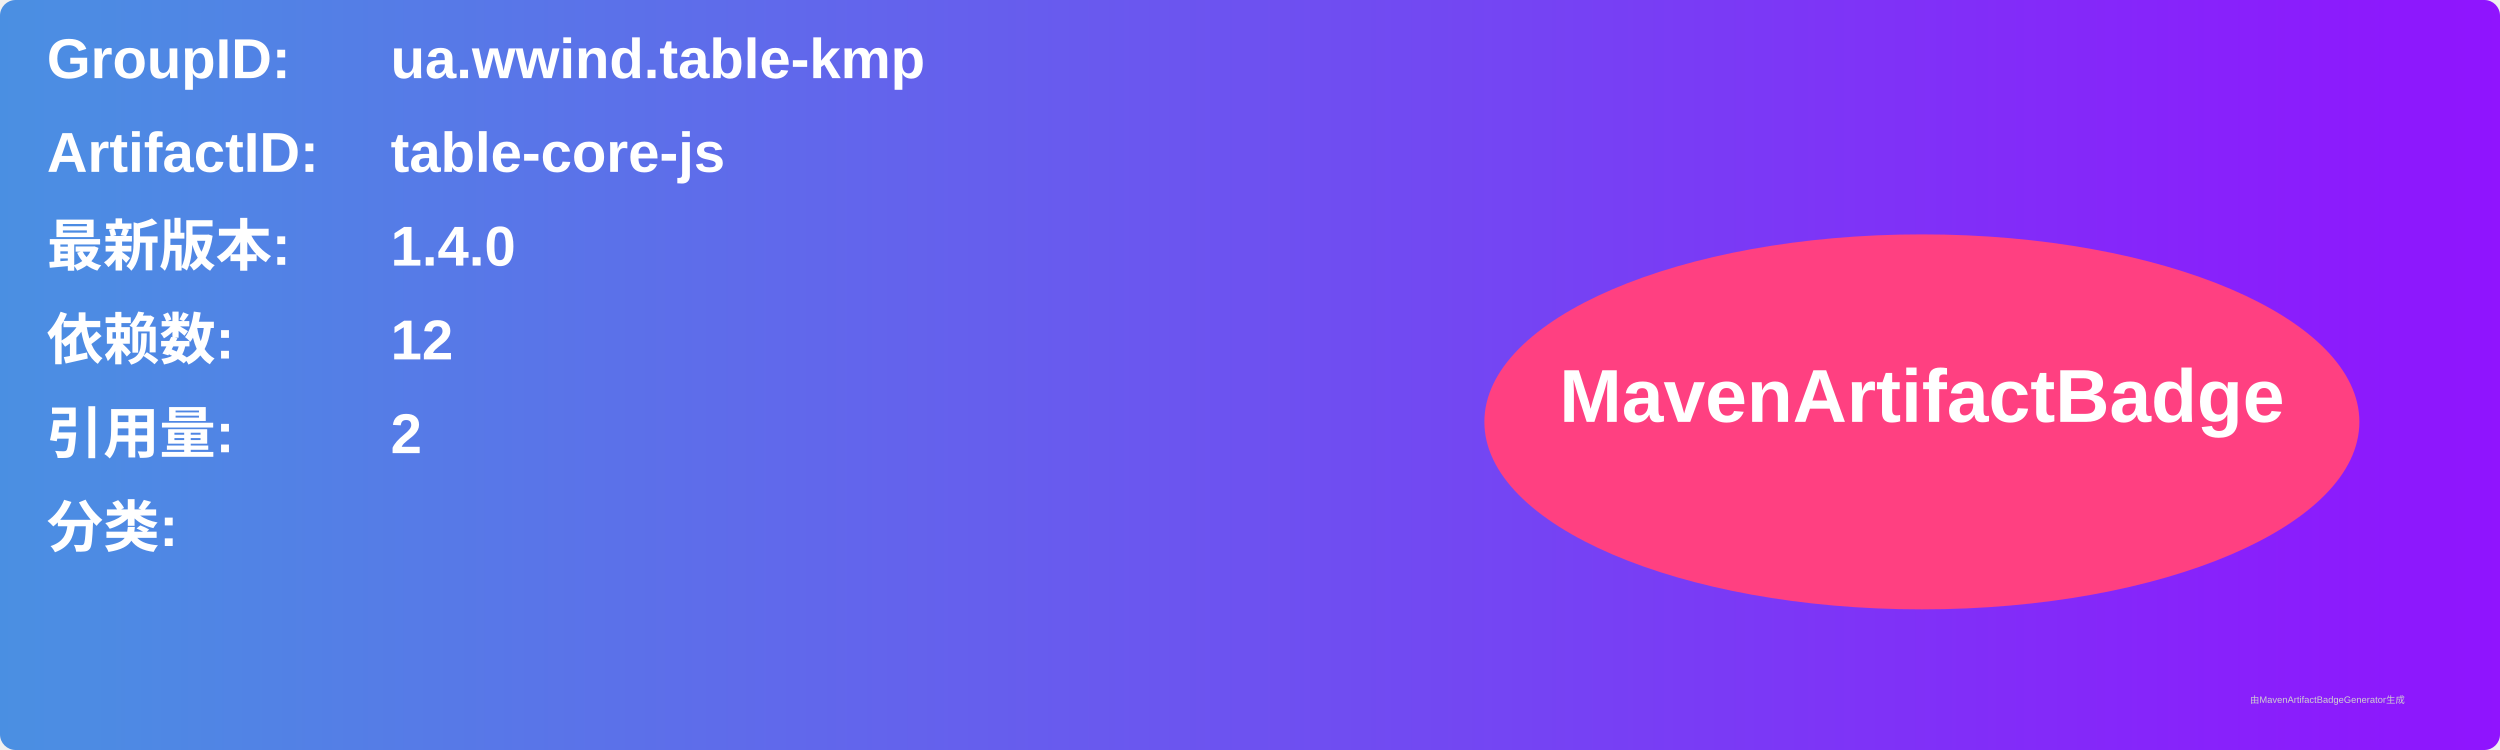
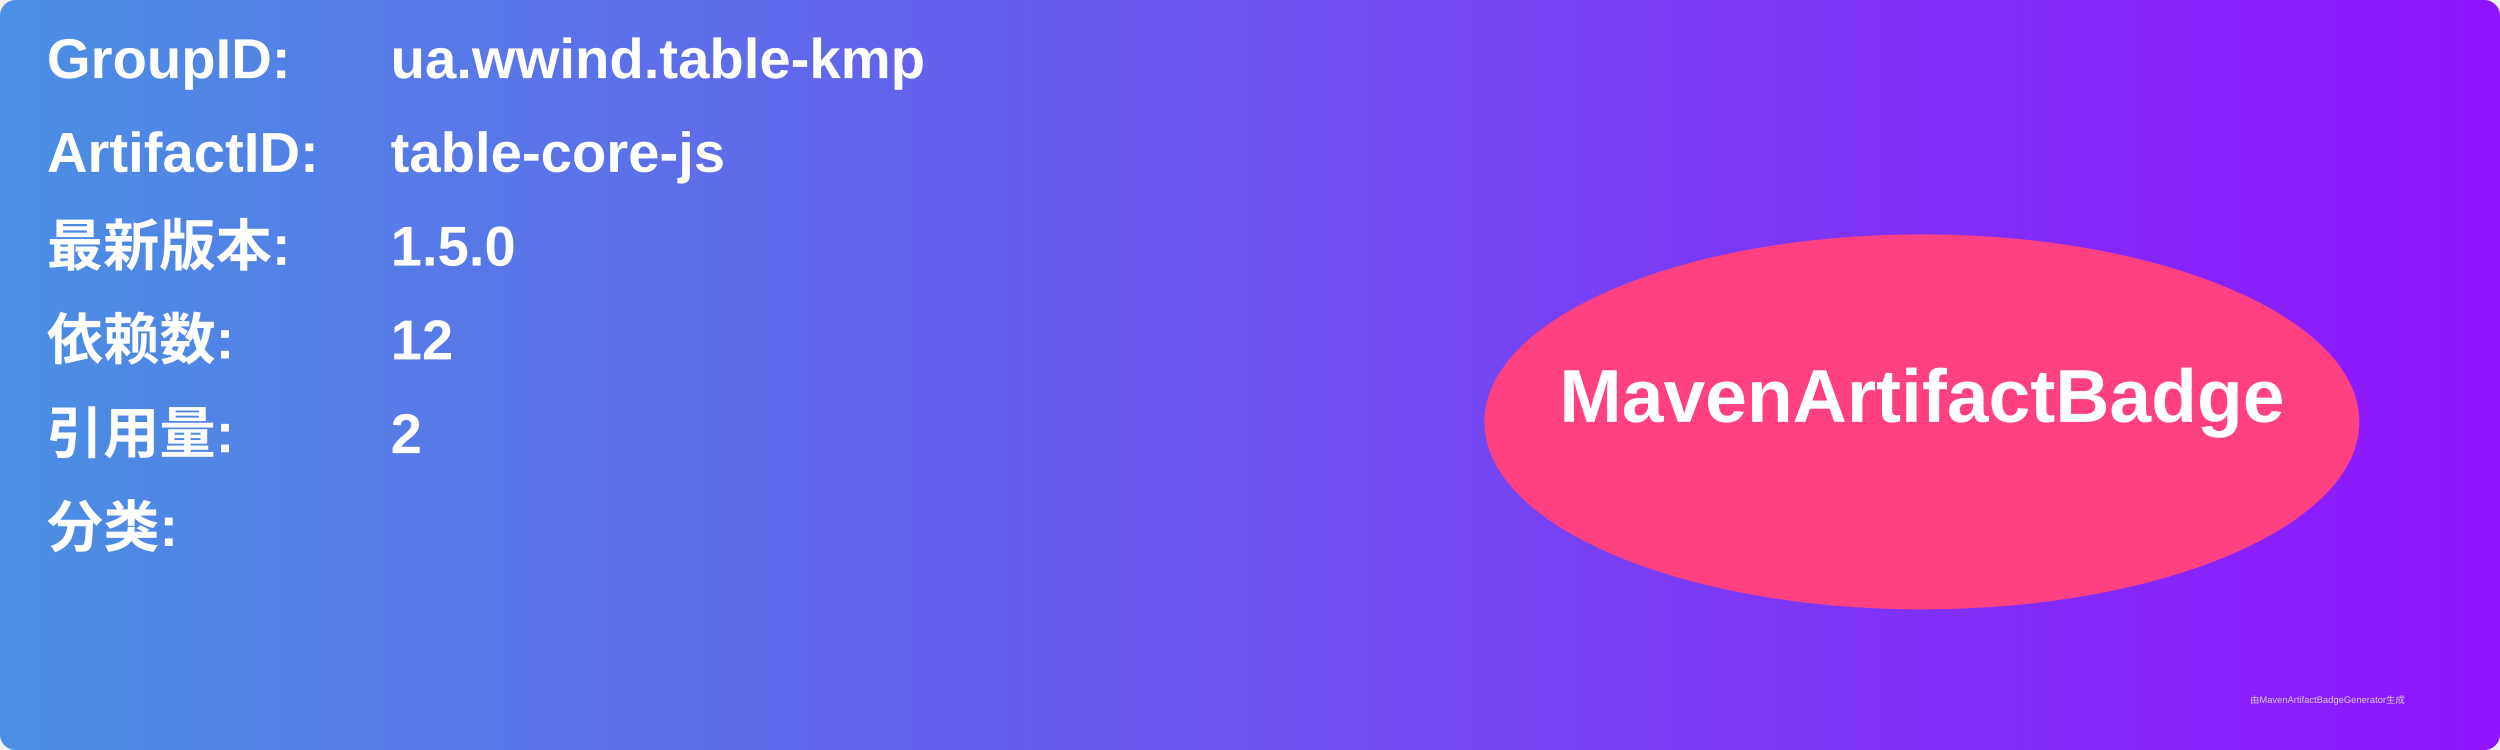
<svg xmlns="http://www.w3.org/2000/svg" width="800" height="240" viewBox="0 0 800 240">
  <linearGradient id="grad" x1="0%" y1="0%" x2="100%" y2="0%">
    <stop offset="0%" stop-color="#4a90e2" />
    <stop offset="100%" stop-color="#9013fe" />
  </linearGradient>
  <rect width="100%" height="100%" rx="5" ry="5" fill="url(#grad)" />
  <g transform="translate(15, 15)">
    <text x="0" y="10" font-family="Arial" font-size="18" fill="white" font-weight="bold" width="260">GroupID:</text>
    <text x="110" y="10" font-family="Arial" font-size="18" fill="white" font-weight="bold" width="460">ua.wwind.table-kmp</text>
    <text x="0" y="40" font-family="Arial" font-size="18" fill="white" font-weight="bold" width="260">ArtifactID:</text>
    <text x="110" y="40" font-family="Arial" font-size="18" fill="white" font-weight="bold" width="460">table-core-js</text>
    <text x="0" y="70" font-family="Arial" font-size="18" fill="white" font-weight="bold">最新版本:</text>
    <text x="110" y="70" font-family="Arial" font-size="18" fill="white" font-weight="bold">
-       <tspan font-weight="bold">1.4.0</tspan>
+       <tspan font-weight="bold">1.5.0</tspan>
    </text>
    <text x="0" y="100" font-family="Arial" font-size="18" fill="white" font-weight="bold">依赖数: </text>
    <text x="110" y="100" font-family="Arial" font-size="18" fill="white">
      <tspan font-weight="bold">12</tspan>
    </text>
    <text x="0" y="130" font-family="Arial" font-size="18" fill="white" font-weight="bold">引用量: </text>
    <text x="110" y="130" font-family="Arial" font-size="18" fill="white">
      <tspan font-weight="bold">2</tspan>
    </text>
    <text x="0" y="160" font-family="Arial" font-size="18" fill="white" font-weight="bold">分类:</text>
    <text x="10" y="190" font-family="Arial" font-size="10" fill="white">
      <tspan font-weight="bold" />
    </text>
    <ellipse cx="600" cy="120" rx="140" ry="60" fill="#ff4081" />
    <text x="600" y="120" text-anchor="middle" font-family="Arial" font-size="24" fill="white" font-weight="bold">MavenArtifactBadge</text>
  </g>
  <text x="720" y="225" font-family="Arial" font-size="3" fill="#d0d0d0">由MavenArtifactBadgeGenerator生成</text>
</svg>
